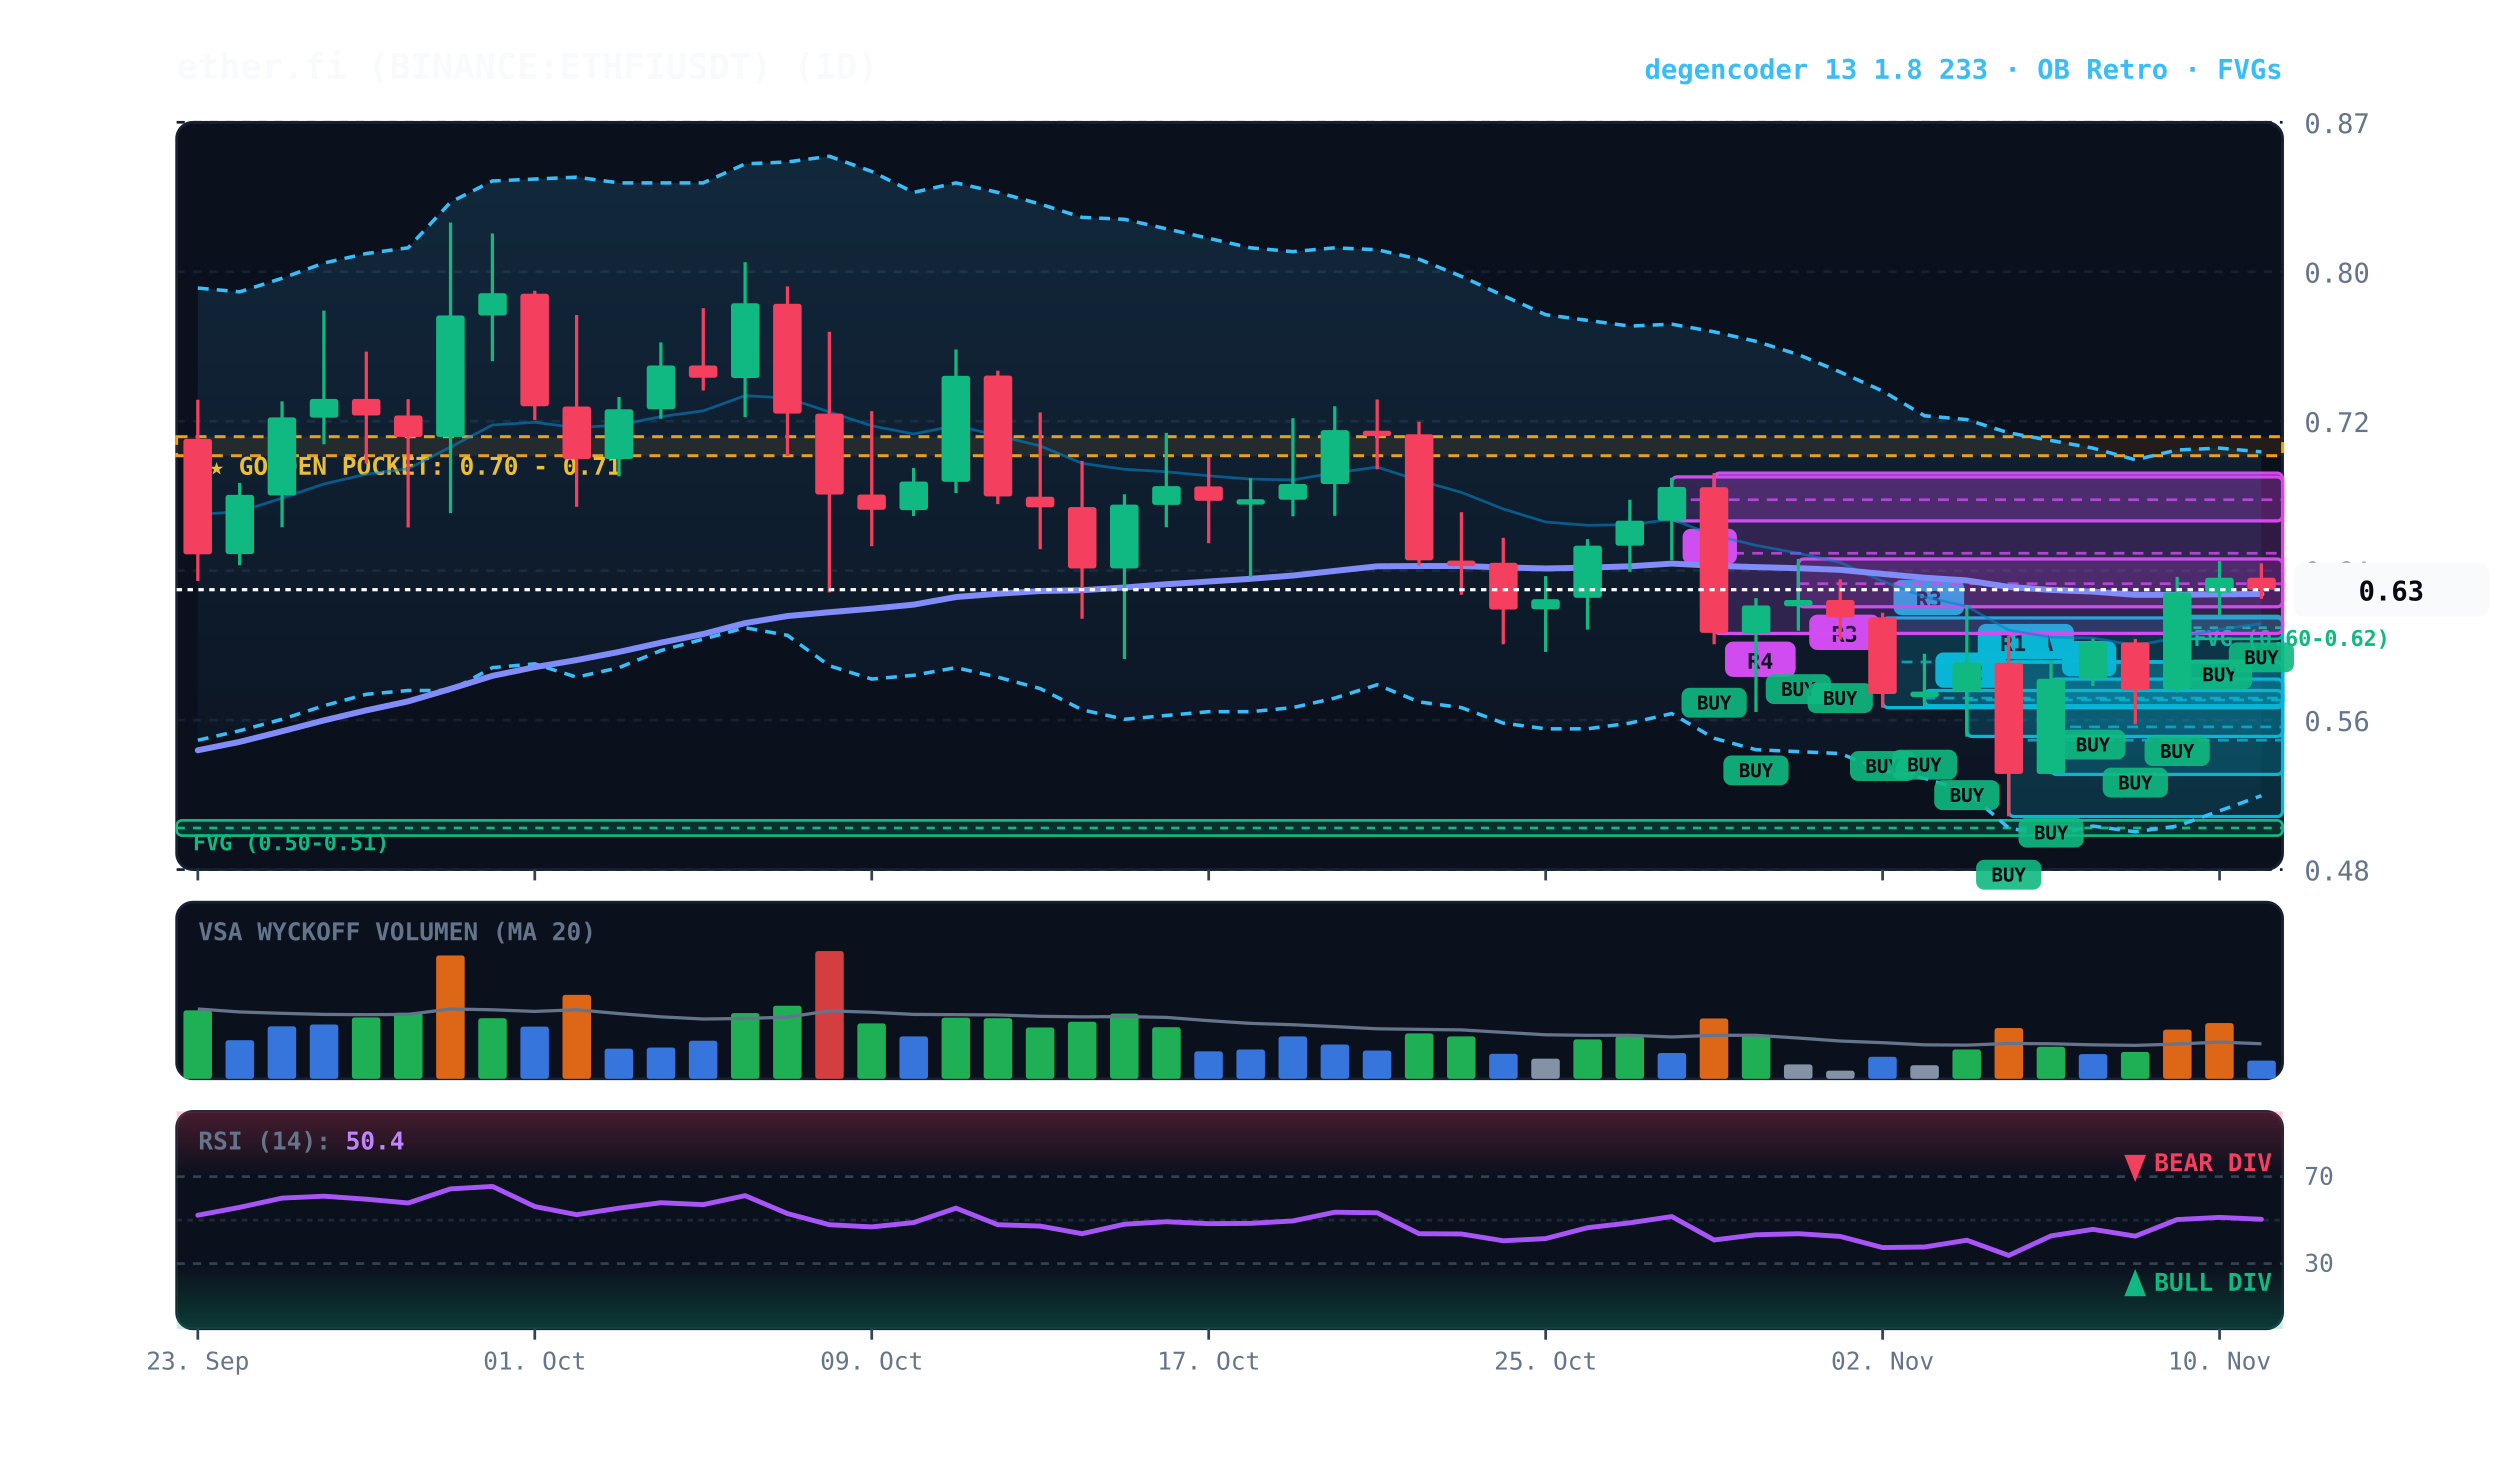
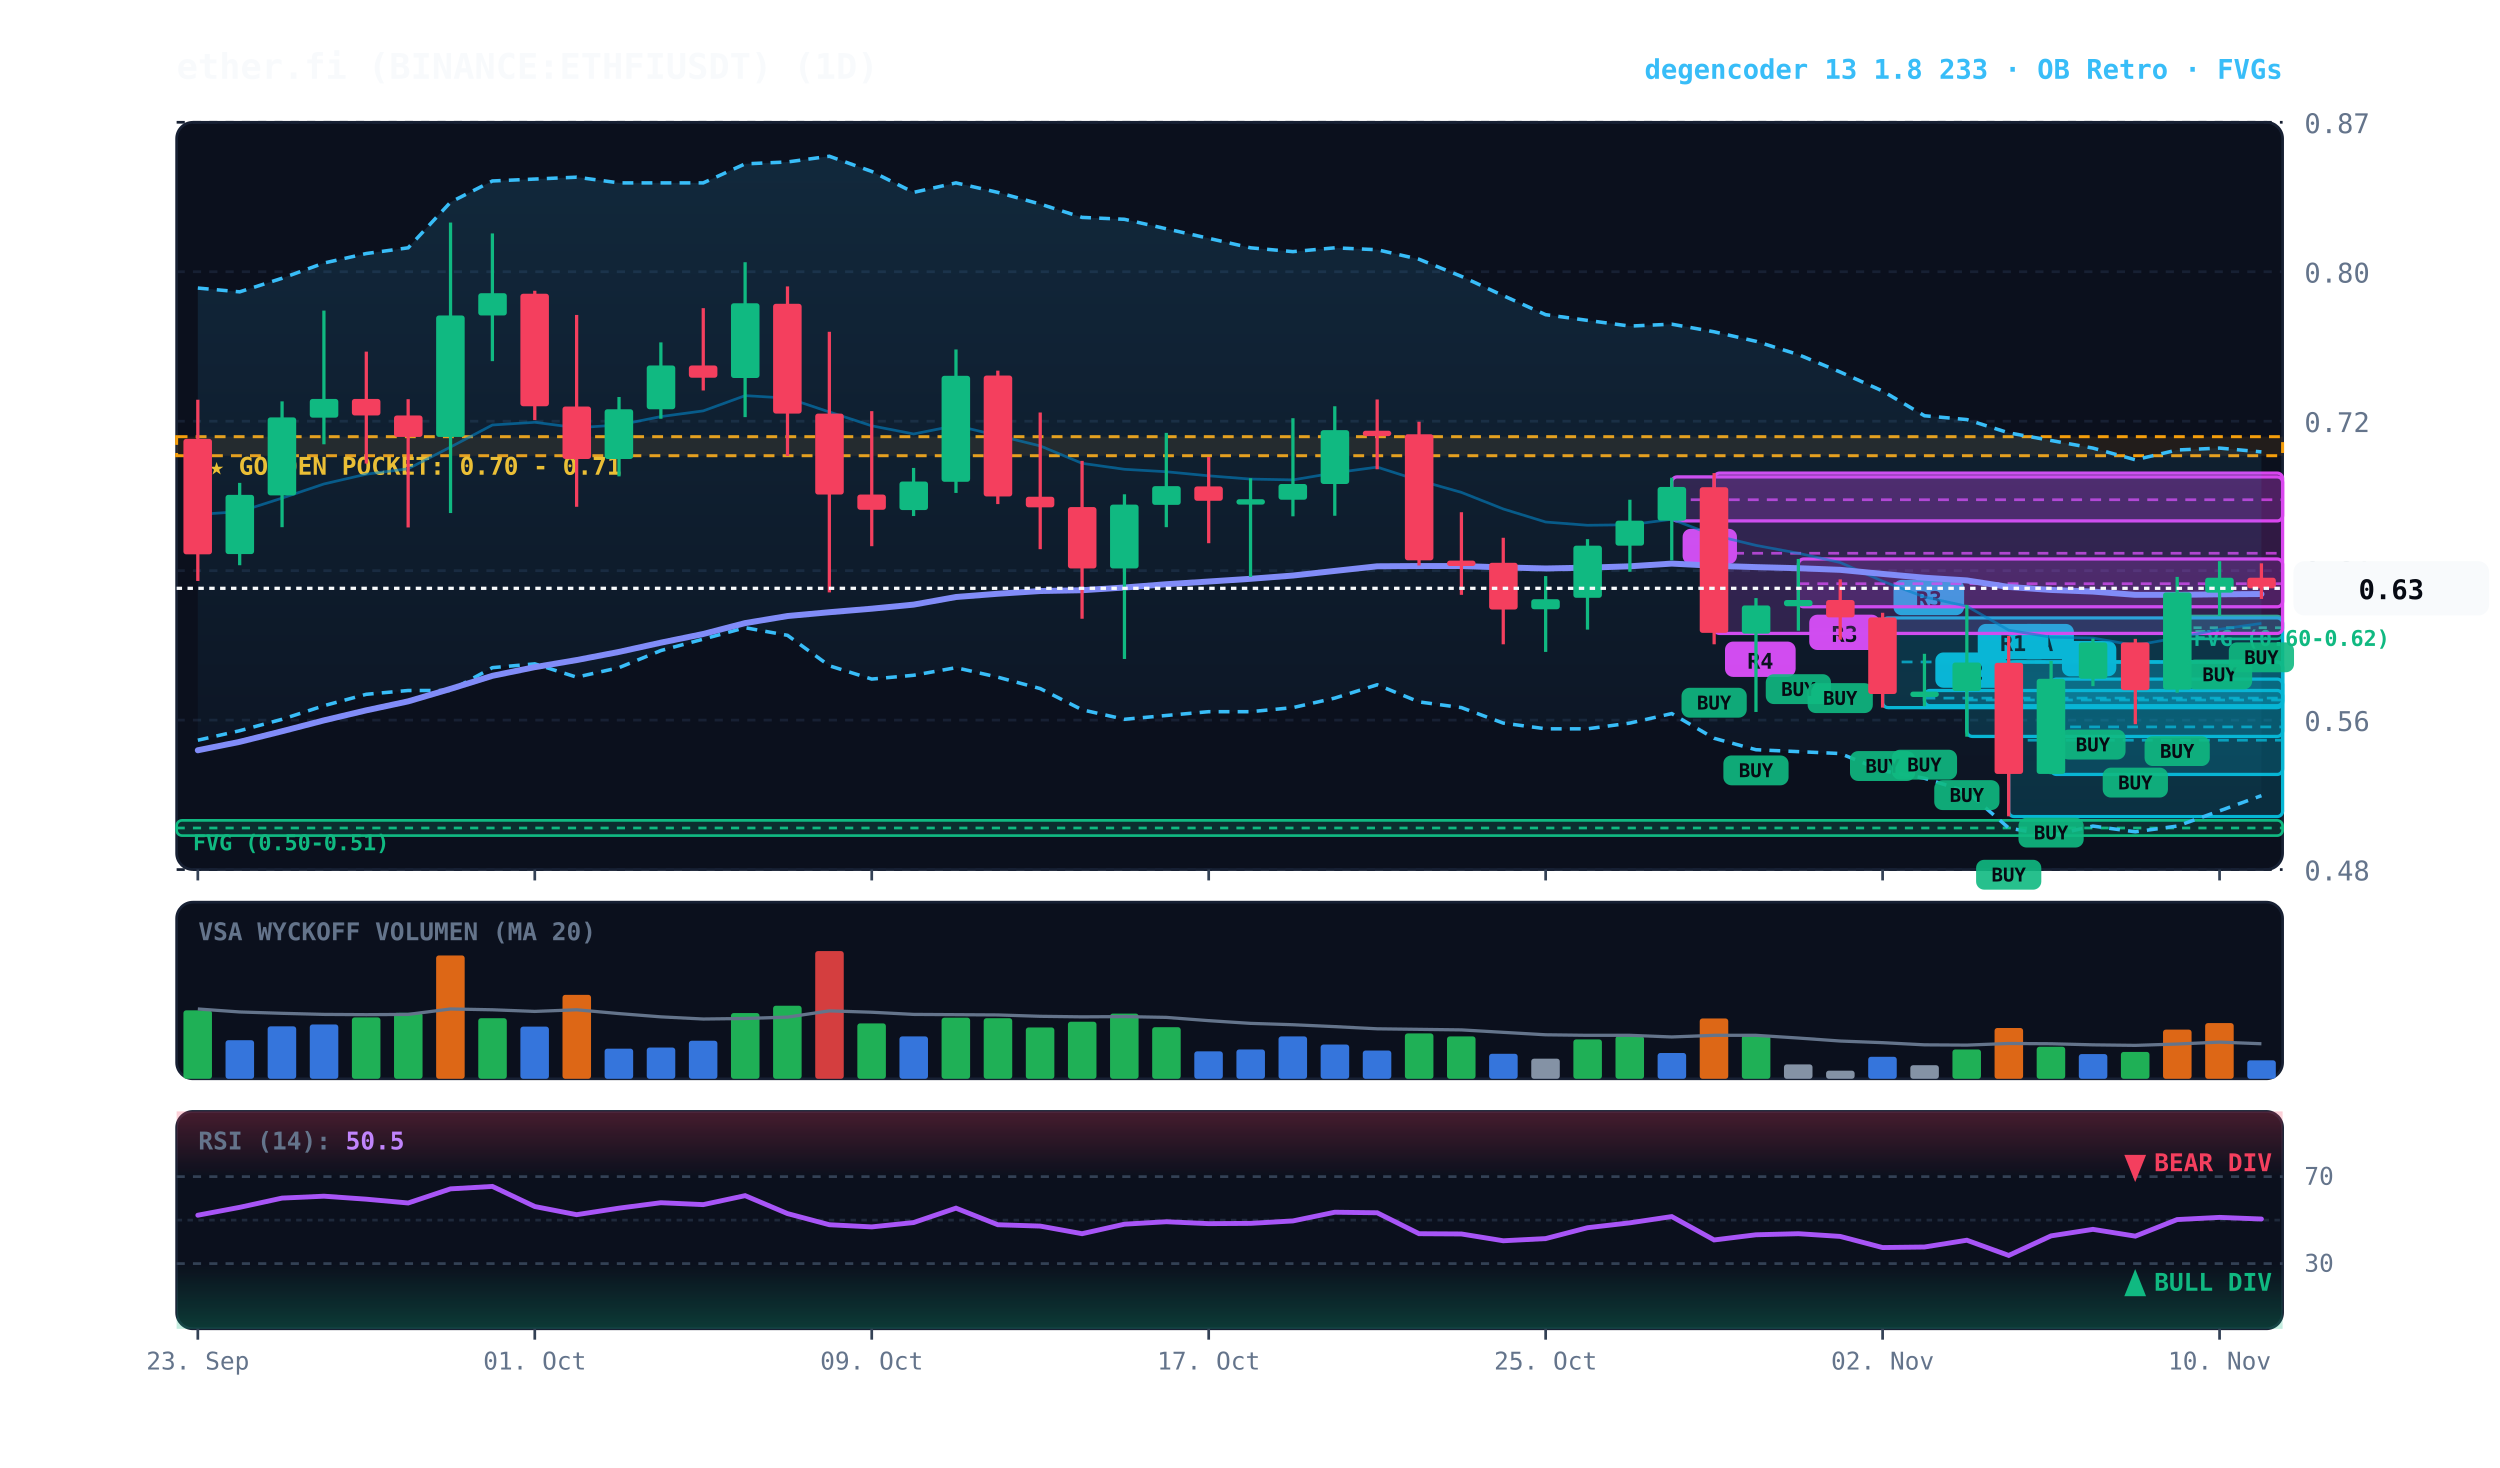
<svg xmlns="http://www.w3.org/2000/svg" viewBox="0 0 920 540" width="100%" height="100%" style="background:#070a13; font-family:'JetBrains Mono', monospace;">
  <defs>
    <linearGradient id="cloud-grad" x1="0%" y1="0%" x2="0%" y2="100%">
      <stop offset="0%" stop-color="#38bdf8" stop-opacity="0.14" />
      <stop offset="100%" stop-color="#38bdf8" stop-opacity="0.02" />
    </linearGradient>
    <linearGradient id="rsi-overbought" x1="0%" y1="0%" x2="0%" y2="100%">
      <stop offset="0%" stop-color="#f43f5e" stop-opacity="0.25" />
      <stop offset="100%" stop-color="#f43f5e" stop-opacity="0.0" />
    </linearGradient>
    <linearGradient id="rsi-oversold" x1="0%" y1="0%" x2="0%" y2="100%">
      <stop offset="0%" stop-color="#10b981" stop-opacity="0.0" />
      <stop offset="100%" stop-color="#10b981" stop-opacity="0.25" />
    </linearGradient>
  </defs>
  <rect x="65" y="45" width="775" height="275" fill="#0b101d" rx="6" stroke="#172033" stroke-width="1" />
  <rect x="65" y="332" width="775" height="65" fill="#0b101d" rx="6" stroke="#172033" stroke-width="1" />
  <rect x="65" y="409" width="775" height="80" fill="#0b101d" rx="6" stroke="#172033" stroke-width="1" />
  <line x1="65" y1="320.0" x2="840" y2="320.0" stroke="#172033" stroke-dasharray="3,3" stroke-width="1" />
  <text x="848" y="324.0" fill="#64748b" font-size="10" text-anchor="start">0.48</text>
  <line x1="65" y1="265.0" x2="840" y2="265.0" stroke="#172033" stroke-dasharray="3,3" stroke-width="1" />
  <text x="848" y="269.0" fill="#64748b" font-size="10" text-anchor="start">0.56</text>
  <line x1="65" y1="210.0" x2="840" y2="210.0" stroke="#172033" stroke-dasharray="3,3" stroke-width="1" />
  <text x="848" y="214.0" fill="#64748b" font-size="10" text-anchor="start">0.64</text>
  <line x1="65" y1="155.0" x2="840" y2="155.0" stroke="#172033" stroke-dasharray="3,3" stroke-width="1" />
  <text x="848" y="159.0" fill="#64748b" font-size="10" text-anchor="start">0.72</text>
  <line x1="65" y1="100.0" x2="840" y2="100.0" stroke="#172033" stroke-dasharray="3,3" stroke-width="1" />
  <text x="848" y="104.0" fill="#64748b" font-size="10" text-anchor="start">0.80</text>
  <line x1="65" y1="45.0" x2="840" y2="45.0" stroke="#172033" stroke-dasharray="3,3" stroke-width="1" />
  <text x="848" y="49.0" fill="#64748b" font-size="10" text-anchor="start">0.87</text>
  <rect x="65" y="160.7" width="775" height="7.0" fill="rgba(245, 158, 11, 0.10)" stroke="#f59e0b" stroke-dasharray="4,3" stroke-width="1.1" />
  <text x="77" y="174.7" fill="#fbbf24" font-size="9" font-weight="bold">★ GOLDEN POCKET: 0.70 - 0.71</text>
  <rect x="801.2" y="226.7" width="38.8" height="8.4" fill="rgba(16, 185, 129, 0.18)" stroke="#10b981" stroke-width="1" rx="2" />
  <line x1="801.2" y1="231.0" x2="840" y2="231.0" stroke="#10b981" stroke-dasharray="3,3" stroke-width="1" />
  <text x="807.2" y="237.7" fill="#10b981" font-size="8" font-weight="bold">FVG (0.60-0.62)</text>
  <rect x="65.0" y="301.9" width="775.0" height="5.6" fill="rgba(16, 185, 129, 0.18)" stroke="#10b981" stroke-width="1" rx="2" />
  <line x1="65.0" y1="304.7" x2="840" y2="304.7" stroke="#10b981" stroke-dasharray="3,3" stroke-width="1" />
  <text x="71.0" y="312.9" fill="#10b981" font-size="8" font-weight="bold">FVG (0.50-0.51)</text>
  <rect x="754.8" y="249.9" width="85.2" height="35.1" fill="rgba(6, 182, 212, 0.18)" stroke="#06b6d4" stroke-width="1.2" rx="2" />
  <line x1="754.8" y1="267.5" x2="840" y2="267.5" stroke="#06b6d4" stroke-dasharray="4,3" stroke-width="1.0" opacity="0.8" />
  <rect x="758.8" y="235.9" width="20" height="13" fill="#06b6d4" rx="3" />
  <text x="768.8" y="245.9" fill="#070a13" font-size="8" font-weight="bold" text-anchor="middle">B</text>
  <rect x="739.2" y="243.6" width="100.8" height="56.9" fill="rgba(6, 182, 212, 0.18)" stroke="#06b6d4" stroke-width="1.2" rx="2" />
  <line x1="739.2" y1="272.4" x2="840" y2="272.4" stroke="#06b6d4" stroke-dasharray="4,3" stroke-width="1.0" opacity="0.8" />
  <rect x="743.2" y="229.6" width="20" height="13" fill="#06b6d4" rx="3" />
  <text x="753.2" y="239.6" fill="#070a13" font-size="8" font-weight="bold" text-anchor="middle">A</text>
  <rect x="723.8" y="243.6" width="116.2" height="27.4" fill="rgba(6, 182, 212, 0.18)" stroke="#06b6d4" stroke-width="1.2" rx="2" />
  <line x1="723.8" y1="257.6" x2="840" y2="257.6" stroke="#06b6d4" stroke-dasharray="4,3" stroke-width="1.0" opacity="0.8" />
  <rect x="727.8" y="229.6" width="26" height="13" fill="#06b6d4" rx="3" />
  <text x="740.8" y="239.6" fill="#070a13" font-size="8" font-weight="bold" text-anchor="middle">R1</text>
  <rect x="708.2" y="254.1" width="131.8" height="5.6" fill="rgba(6, 182, 212, 0.18)" stroke="#06b6d4" stroke-width="1.2" rx="2" />
  <line x1="708.2" y1="256.9" x2="840" y2="256.9" stroke="#06b6d4" stroke-dasharray="4,3" stroke-width="1.0" opacity="0.8" />
  <rect x="712.2" y="240.1" width="26" height="13" fill="#06b6d4" rx="3" />
  <text x="725.2" y="250.1" fill="#070a13" font-size="8" font-weight="bold" text-anchor="middle">R2</text>
  <rect x="692.8" y="227.4" width="147.2" height="33.0" fill="rgba(6, 182, 212, 0.18)" stroke="#06b6d4" stroke-width="1.2" rx="2" />
  <line x1="692.8" y1="243.6" x2="840" y2="243.6" stroke="#06b6d4" stroke-dasharray="4,3" stroke-width="1.0" opacity="0.8" />
  <rect x="696.8" y="213.4" width="26" height="13" fill="#06b6d4" rx="3" />
  <text x="709.8" y="223.4" fill="#070a13" font-size="8" font-weight="bold" text-anchor="middle">R3</text>
  <rect x="661.8" y="205.7" width="178.2" height="17.6" fill="rgba(217, 70, 239, 0.18)" stroke="#d946ef" stroke-width="1.2" rx="2" />
  <line x1="661.8" y1="214.8" x2="840" y2="214.8" stroke="#d946ef" stroke-dasharray="4,3" stroke-width="1.0" opacity="0.8" />
  <rect x="665.8" y="226.2" width="26" height="13" fill="#d946ef" rx="3" />
  <text x="678.8" y="236.2" fill="#070a13" font-size="8" font-weight="bold" text-anchor="middle">R3</text>
  <rect x="630.8" y="174.1" width="209.2" height="59.0" fill="rgba(217, 70, 239, 0.18)" stroke="#d946ef" stroke-width="1.2" rx="2" />
  <line x1="630.8" y1="203.6" x2="840" y2="203.6" stroke="#d946ef" stroke-dasharray="4,3" stroke-width="1.0" opacity="0.8" />
  <rect x="634.8" y="236.1" width="26" height="13" fill="#d946ef" rx="3" />
  <text x="647.8" y="246.1" fill="#070a13" font-size="8" font-weight="bold" text-anchor="middle">R4</text>
  <rect x="615.2" y="175.5" width="224.8" height="16.2" fill="rgba(217, 70, 239, 0.18)" stroke="#d946ef" stroke-width="1.2" rx="2" />
  <line x1="615.2" y1="183.9" x2="840" y2="183.9" stroke="#d946ef" stroke-dasharray="4,3" stroke-width="1.0" opacity="0.8" />
  <rect x="619.2" y="194.6" width="20" height="13" fill="#d946ef" rx="3" />
  <text x="629.2" y="204.6" fill="#070a13" font-size="8" font-weight="bold" text-anchor="middle">B</text>
  <polygon points="72.8,106.0 88.2,107.4 103.8,102.4 119.2,96.8 134.8,93.3 150.2,91.2 165.8,74.4 181.2,66.6 196.8,65.9 212.2,65.2 227.8,67.3 243.2,67.3 258.8,67.3 274.2,60.3 289.8,59.6 305.2,57.5 320.8,63.1 336.2,70.8 351.8,67.3 367.2,70.8 382.8,75.1 398.2,80.0 413.8,80.7 429.2,84.2 444.8,87.7 460.2,91.2 475.8,92.6 491.2,91.2 506.8,91.9 522.2,95.4 537.8,101.7 553.2,108.8 568.8,115.8 584.2,117.9 599.8,120.0 615.2,119.3 630.8,122.1 646.2,125.6 661.8,130.5 677.2,136.9 692.8,143.9 708.2,153.0 723.8,154.4 739.2,159.3 754.8,162.1 770.2,164.9 785.8,169.2 801.2,165.6 816.8,164.9 832.2,166.3 832.2,292.8 816.8,298.4 801.2,304.0 785.8,306.1 770.2,304.0 754.8,307.5 739.2,304.7 723.8,291.3 708.2,286.4 692.8,283.6 677.2,277.3 661.8,276.6 646.2,275.9 630.8,271.7 615.2,262.6 599.8,266.1 584.2,268.2 568.8,268.2 553.2,266.1 537.8,260.4 522.2,258.3 506.8,252.0 491.2,256.9 475.8,260.4 460.2,261.9 444.8,261.9 429.2,263.3 413.8,264.7 398.2,261.2 382.8,253.4 367.2,249.2 351.8,245.7 336.2,248.5 320.8,249.9 305.2,245.0 289.8,233.8 274.2,231.0 258.8,235.2 243.2,239.4 227.8,245.7 212.2,249.2 196.8,244.3 181.2,245.7 165.8,254.1 150.2,254.1 134.8,255.5 119.2,259.7 103.8,264.7 88.2,268.9 72.8,272.4" fill="url(#cloud-grad)" />
  <polyline points="72.8,106.0 88.2,107.4 103.8,102.4 119.2,96.8 134.8,93.3 150.2,91.2 165.8,74.4 181.2,66.6 196.8,65.9 212.2,65.2 227.8,67.3 243.2,67.3 258.8,67.3 274.2,60.3 289.8,59.6 305.2,57.5 320.8,63.1 336.2,70.8 351.8,67.3 367.2,70.8 382.8,75.1 398.2,80.0 413.8,80.7 429.2,84.2 444.8,87.7 460.2,91.2 475.8,92.6 491.2,91.2 506.8,91.9 522.2,95.4 537.8,101.7 553.2,108.8 568.8,115.8 584.2,117.9 599.8,120.0 615.2,119.3 630.8,122.1 646.2,125.6 661.8,130.5 677.2,136.9 692.8,143.9 708.2,153.0 723.8,154.4 739.2,159.3 754.8,162.1 770.2,164.9 785.8,169.2 801.2,165.6 816.8,164.9 832.2,166.3" fill="none" stroke="#38bdf8" stroke-width="1.3" stroke-dasharray="4,3" />
  <polyline points="72.8,272.4 88.2,268.9 103.8,264.7 119.2,259.7 134.8,255.5 150.2,254.1 165.8,254.1 181.2,245.7 196.8,244.3 212.2,249.2 227.8,245.7 243.2,239.4 258.8,235.2 274.2,231.0 289.8,233.8 305.2,245.0 320.8,249.9 336.2,248.5 351.8,245.7 367.2,249.2 382.8,253.4 398.2,261.2 413.8,264.7 429.2,263.3 444.8,261.9 460.2,261.9 475.8,260.4 491.2,256.9 506.8,252.0 522.2,258.3 537.8,260.4 553.2,266.1 568.8,268.2 584.2,268.2 599.8,266.1 615.2,262.6 630.8,271.7 646.2,275.9 661.8,276.6 677.2,277.3 692.8,283.6 708.2,286.4 723.8,291.3 739.2,304.7 754.8,307.5 770.2,304.0 785.8,306.1 801.2,304.0 816.8,298.4 832.2,292.8" fill="none" stroke="#38bdf8" stroke-width="1.3" stroke-dasharray="4,3" />
-   <polyline points="72.8,189.3 88.2,188.3 103.8,183.3 119.2,178.1 134.8,174.5 150.2,172.5 165.8,164.5 181.2,156.4 196.8,155.4 212.2,157.4 227.8,156.4 243.2,153.3 258.8,151.2 274.2,145.6 289.8,146.5 305.2,151.6 320.8,156.7 336.2,159.7 351.8,156.6 367.2,160.3 382.8,164.1 398.2,170.5 413.8,172.7 429.2,173.6 444.8,175.1 460.2,176.3 475.8,176.6 491.2,174.0 506.8,171.9 522.2,176.8 537.8,181.2 553.2,187.3 568.8,192.1 584.2,193.3 599.8,193.1 615.2,191.1 630.8,197.0 646.2,200.7 661.8,203.6 677.2,207.0 692.8,213.9 708.2,219.7 723.8,223.1 739.2,231.9 754.8,234.5 770.2,234.8 785.8,237.5 801.2,234.7 816.8,231.6 832.2,229.5" fill="none" stroke="#0284c7" stroke-width="1.0" stroke-opacity="0.6" />
+   <polyline points="72.8,189.3 88.2,188.3 103.8,183.3 119.2,178.1 134.8,174.5 150.2,172.5 165.8,164.5 181.2,156.4 196.8,155.4 212.2,157.4 227.8,156.4 243.2,153.3 258.8,151.2 274.2,145.6 289.8,146.5 305.2,151.6 320.8,156.7 336.2,159.7 351.8,156.6 367.2,160.3 382.8,164.1 398.2,170.5 413.8,172.7 429.2,173.6 444.8,175.1 460.2,176.3 475.8,176.6 491.2,174.0 506.8,171.9 522.2,176.8 537.8,181.2 553.2,187.3 568.8,192.1 584.2,193.3 599.8,193.1 615.2,191.1 630.8,197.0 646.2,200.7 661.8,203.6 677.2,207.0 692.8,213.9 708.2,219.7 723.8,223.1 739.2,231.9 754.8,234.5 770.2,234.8 785.8,237.5 801.2,234.7 816.8,231.6 832.2,229.4" fill="none" stroke="#0284c7" stroke-width="1.0" stroke-opacity="0.6" />
  <polyline points="72.8,276.1 88.2,273.0 103.8,269.1 119.2,265.1 134.8,261.4 150.2,258.1 165.8,253.5 181.2,248.7 196.8,245.5 212.2,242.9 227.8,239.9 243.2,236.5 258.8,233.3 274.2,229.3 289.8,226.7 305.2,225.3 320.8,224.0 336.2,222.5 351.8,219.7 367.2,218.5 382.8,217.5 398.2,217.2 413.8,216.2 429.2,215.0 444.8,214.0 460.2,213.0 475.8,211.8 491.2,210.1 506.8,208.4 522.2,208.3 537.8,208.3 553.2,208.8 568.8,209.2 584.2,208.9 599.8,208.4 615.2,207.4 630.8,208.2 646.2,208.7 661.8,209.1 677.2,209.7 692.8,211.2 708.2,212.6 723.8,213.6 739.2,216.0 754.8,217.1 770.2,217.7 785.8,218.9 801.2,218.9 816.8,218.7 832.2,218.6" fill="none" stroke="#818cf8" stroke-width="2.2" stroke-linecap="round" />
  <line x1="72.8" y1="147.1" x2="72.8" y2="213.8" stroke="#f43f5e" stroke-width="1.2" />
  <rect x="67.5" y="161.5" width="10.5" height="42.5" fill="#f43f5e" rx="1" />
  <line x1="88.2" y1="177.7" x2="88.2" y2="208.0" stroke="#10b981" stroke-width="1.2" />
  <rect x="83.0" y="182.1" width="10.5" height="21.8" fill="#10b981" rx="1" />
  <line x1="103.8" y1="147.7" x2="103.8" y2="194.0" stroke="#10b981" stroke-width="1.2" />
  <rect x="98.5" y="153.6" width="10.5" height="28.7" fill="#10b981" rx="1" />
  <line x1="119.2" y1="114.3" x2="119.2" y2="163.5" stroke="#10b981" stroke-width="1.2" />
  <rect x="114.0" y="146.8" width="10.5" height="6.9" fill="#10b981" rx="1" />
  <line x1="134.8" y1="129.4" x2="134.8" y2="170.6" stroke="#f43f5e" stroke-width="1.2" />
  <rect x="129.5" y="146.8" width="10.5" height="6.1" fill="#f43f5e" rx="1" />
  <line x1="150.2" y1="146.9" x2="150.2" y2="194.1" stroke="#f43f5e" stroke-width="1.2" />
  <rect x="145.0" y="152.9" width="10.5" height="7.9" fill="#f43f5e" rx="1" />
  <line x1="165.8" y1="81.9" x2="165.8" y2="188.8" stroke="#10b981" stroke-width="1.2" />
  <rect x="160.5" y="116.1" width="10.5" height="44.7" fill="#10b981" rx="1" />
  <line x1="181.2" y1="85.9" x2="181.2" y2="132.9" stroke="#10b981" stroke-width="1.2" />
  <rect x="176.0" y="107.9" width="10.5" height="8.2" fill="#10b981" rx="1" />
  <line x1="196.8" y1="107.0" x2="196.8" y2="154.6" stroke="#f43f5e" stroke-width="1.2" />
  <rect x="191.5" y="108.1" width="10.5" height="41.4" fill="#f43f5e" rx="1" />
  <line x1="212.2" y1="115.9" x2="212.2" y2="186.5" stroke="#f43f5e" stroke-width="1.2" />
  <rect x="207.0" y="149.6" width="10.5" height="19.3" fill="#f43f5e" rx="1" />
  <line x1="227.8" y1="146.1" x2="227.8" y2="175.3" stroke="#10b981" stroke-width="1.2" />
  <rect x="222.5" y="150.6" width="10.5" height="18.3" fill="#10b981" rx="1" />
  <line x1="243.2" y1="126.0" x2="243.2" y2="154.1" stroke="#10b981" stroke-width="1.2" />
  <rect x="238.0" y="134.5" width="10.5" height="16.1" fill="#10b981" rx="1" />
  <line x1="258.8" y1="113.4" x2="258.8" y2="143.7" stroke="#f43f5e" stroke-width="1.2" />
  <rect x="253.5" y="134.5" width="10.5" height="4.5" fill="#f43f5e" rx="1" />
  <line x1="274.2" y1="96.5" x2="274.2" y2="153.5" stroke="#10b981" stroke-width="1.2" />
  <rect x="269.0" y="111.6" width="10.5" height="27.5" fill="#10b981" rx="1" />
  <line x1="289.8" y1="105.4" x2="289.8" y2="167.8" stroke="#f43f5e" stroke-width="1.2" />
  <rect x="284.5" y="111.8" width="10.5" height="40.4" fill="#f43f5e" rx="1" />
  <line x1="305.2" y1="122.1" x2="305.2" y2="218.0" stroke="#f43f5e" stroke-width="1.2" />
  <rect x="300.0" y="152.2" width="10.5" height="29.8" fill="#f43f5e" rx="1" />
  <line x1="320.8" y1="151.3" x2="320.8" y2="201.0" stroke="#f43f5e" stroke-width="1.2" />
  <rect x="315.5" y="182.0" width="10.5" height="5.6" fill="#f43f5e" rx="1" />
  <line x1="336.2" y1="172.2" x2="336.2" y2="189.9" stroke="#10b981" stroke-width="1.2" />
  <rect x="331.0" y="177.2" width="10.5" height="10.5" fill="#10b981" rx="1" />
  <line x1="351.8" y1="128.6" x2="351.8" y2="181.4" stroke="#10b981" stroke-width="1.2" />
  <rect x="346.5" y="138.3" width="10.5" height="39.0" fill="#10b981" rx="1" />
  <line x1="367.2" y1="136.4" x2="367.2" y2="185.5" stroke="#f43f5e" stroke-width="1.2" />
  <rect x="362.0" y="138.2" width="10.5" height="44.5" fill="#f43f5e" rx="1" />
  <line x1="382.8" y1="151.8" x2="382.8" y2="202.1" stroke="#f43f5e" stroke-width="1.2" />
  <rect x="377.5" y="182.8" width="10.5" height="3.9" fill="#f43f5e" rx="1" />
  <line x1="398.2" y1="169.6" x2="398.2" y2="227.7" stroke="#f43f5e" stroke-width="1.2" />
  <rect x="393.0" y="186.6" width="10.5" height="22.6" fill="#f43f5e" rx="1" />
  <line x1="413.8" y1="181.9" x2="413.8" y2="242.5" stroke="#10b981" stroke-width="1.2" />
  <rect x="408.5" y="185.7" width="10.5" height="23.5" fill="#10b981" rx="1" />
  <line x1="429.2" y1="159.3" x2="429.2" y2="194.0" stroke="#10b981" stroke-width="1.2" />
  <rect x="424.0" y="178.9" width="10.5" height="6.9" fill="#10b981" rx="1" />
  <line x1="444.8" y1="168.2" x2="444.8" y2="199.9" stroke="#f43f5e" stroke-width="1.2" />
  <rect x="439.5" y="179.0" width="10.5" height="5.3" fill="#f43f5e" rx="1" />
  <line x1="460.2" y1="176.0" x2="460.2" y2="212.3" stroke="#10b981" stroke-width="1.2" />
  <rect x="455.0" y="183.7" width="10.5" height="2.0" fill="#10b981" rx="1" />
  <line x1="475.8" y1="153.9" x2="475.8" y2="190.0" stroke="#10b981" stroke-width="1.2" />
  <rect x="470.5" y="178.1" width="10.5" height="5.8" fill="#10b981" rx="1" />
  <line x1="491.2" y1="149.5" x2="491.2" y2="189.8" stroke="#10b981" stroke-width="1.2" />
  <rect x="486.0" y="158.3" width="10.5" height="19.8" fill="#10b981" rx="1" />
  <line x1="506.8" y1="147.0" x2="506.8" y2="172.7" stroke="#f43f5e" stroke-width="1.2" />
  <rect x="501.5" y="158.5" width="10.5" height="2.0" fill="#f43f5e" rx="1" />
  <line x1="522.2" y1="155.2" x2="522.2" y2="208.1" stroke="#f43f5e" stroke-width="1.2" />
  <rect x="517.0" y="159.8" width="10.5" height="46.4" fill="#f43f5e" rx="1" />
  <line x1="537.8" y1="188.5" x2="537.8" y2="218.9" stroke="#f43f5e" stroke-width="1.2" />
  <rect x="532.5" y="206.3" width="10.5" height="2.0" fill="#f43f5e" rx="1" />
  <line x1="553.2" y1="197.9" x2="553.2" y2="237.1" stroke="#f43f5e" stroke-width="1.2" />
  <rect x="548.0" y="207.1" width="10.5" height="17.2" fill="#f43f5e" rx="1" />
  <line x1="568.8" y1="212.0" x2="568.8" y2="239.9" stroke="#10b981" stroke-width="1.2" />
  <rect x="563.5" y="220.5" width="10.5" height="3.7" fill="#10b981" rx="1" />
  <line x1="584.2" y1="198.4" x2="584.2" y2="231.7" stroke="#10b981" stroke-width="1.2" />
  <rect x="579.0" y="200.8" width="10.5" height="19.2" fill="#10b981" rx="1" />
  <line x1="599.8" y1="183.9" x2="599.8" y2="210.4" stroke="#10b981" stroke-width="1.2" />
  <rect x="594.5" y="191.6" width="10.5" height="9.2" fill="#10b981" rx="1" />
  <line x1="615.2" y1="175.8" x2="615.2" y2="206.2" stroke="#10b981" stroke-width="1.2" />
  <rect x="610.0" y="179.2" width="10.5" height="12.4" fill="#10b981" rx="1" />
  <line x1="630.8" y1="174.1" x2="630.8" y2="237.1" stroke="#f43f5e" stroke-width="1.2" />
  <rect x="625.5" y="179.3" width="10.5" height="53.6" fill="#f43f5e" rx="1" />
  <rect x="618.8" y="253.1" width="24" height="11" fill="#10b981" rx="3" opacity="0.9" />
  <text x="630.8" y="261.1" fill="#070a13" font-size="7" font-weight="bold" text-anchor="middle">BUY</text>
  <line x1="646.2" y1="220.1" x2="646.2" y2="262.0" stroke="#10b981" stroke-width="1.2" />
  <rect x="641.0" y="222.8" width="10.5" height="10.4" fill="#10b981" rx="1" />
  <rect x="634.2" y="278.0" width="24" height="11" fill="#10b981" rx="3" opacity="0.9" />
  <text x="646.2" y="286.0" fill="#070a13" font-size="7" font-weight="bold" text-anchor="middle">BUY</text>
  <line x1="661.8" y1="205.7" x2="661.8" y2="232.1" stroke="#10b981" stroke-width="1.2" />
  <rect x="656.5" y="220.8" width="10.5" height="2.3" fill="#10b981" rx="1" />
  <rect x="649.8" y="248.1" width="24" height="11" fill="#10b981" rx="3" opacity="0.9" />
  <text x="661.8" y="256.1" fill="#070a13" font-size="7" font-weight="bold" text-anchor="middle">BUY</text>
  <line x1="677.2" y1="213.2" x2="677.2" y2="235.4" stroke="#f43f5e" stroke-width="1.2" />
  <rect x="672.0" y="220.8" width="10.5" height="6.4" fill="#f43f5e" rx="1" />
  <rect x="665.2" y="251.4" width="24" height="11" fill="#10b981" rx="3" opacity="0.9" />
  <text x="677.2" y="259.4" fill="#070a13" font-size="7" font-weight="bold" text-anchor="middle">BUY</text>
  <line x1="692.8" y1="225.5" x2="692.8" y2="260.4" stroke="#f43f5e" stroke-width="1.2" />
  <rect x="687.5" y="227.2" width="10.5" height="28.2" fill="#f43f5e" rx="1" />
  <rect x="680.8" y="276.4" width="24" height="11" fill="#10b981" rx="3" opacity="0.9" />
  <text x="692.8" y="284.4" fill="#070a13" font-size="7" font-weight="bold" text-anchor="middle">BUY</text>
  <line x1="708.2" y1="240.6" x2="708.2" y2="259.9" stroke="#10b981" stroke-width="1.2" />
  <rect x="703.0" y="254.5" width="10.5" height="2.0" fill="#10b981" rx="1" />
  <rect x="696.2" y="275.9" width="24" height="11" fill="#10b981" rx="3" opacity="0.9" />
  <text x="708.2" y="283.9" fill="#070a13" font-size="7" font-weight="bold" text-anchor="middle">BUY</text>
  <line x1="723.8" y1="222.6" x2="723.8" y2="271.1" stroke="#10b981" stroke-width="1.2" />
  <rect x="718.5" y="243.8" width="10.5" height="10.5" fill="#10b981" rx="1" />
  <rect x="711.8" y="287.1" width="24" height="11" fill="#10b981" rx="3" opacity="0.9" />
  <text x="723.8" y="295.1" fill="#070a13" font-size="7" font-weight="bold" text-anchor="middle">BUY</text>
  <line x1="739.2" y1="234.0" x2="739.2" y2="300.4" stroke="#f43f5e" stroke-width="1.2" />
  <rect x="734.0" y="243.9" width="10.5" height="40.9" fill="#f43f5e" rx="1" />
  <rect x="727.2" y="316.4" width="24" height="11" fill="#10b981" rx="3" opacity="0.9" />
  <text x="739.2" y="324.4" fill="#070a13" font-size="7" font-weight="bold" text-anchor="middle">BUY</text>
  <line x1="754.8" y1="243.2" x2="754.8" y2="284.9" stroke="#10b981" stroke-width="1.2" />
  <rect x="749.5" y="249.8" width="10.5" height="35.0" fill="#10b981" rx="1" />
  <rect x="742.8" y="300.9" width="24" height="11" fill="#10b981" rx="3" opacity="0.9" />
  <text x="754.8" y="308.9" fill="#070a13" font-size="7" font-weight="bold" text-anchor="middle">BUY</text>
  <line x1="770.2" y1="235.0" x2="770.2" y2="252.5" stroke="#10b981" stroke-width="1.2" />
  <rect x="765.0" y="236.4" width="10.5" height="13.4" fill="#10b981" rx="1" />
  <rect x="758.2" y="268.5" width="24" height="11" fill="#10b981" rx="3" opacity="0.9" />
  <text x="770.2" y="276.5" fill="#070a13" font-size="7" font-weight="bold" text-anchor="middle">BUY</text>
  <line x1="785.8" y1="235.1" x2="785.8" y2="266.5" stroke="#f43f5e" stroke-width="1.2" />
  <rect x="780.5" y="236.4" width="10.5" height="17.6" fill="#f43f5e" rx="1" />
  <rect x="773.8" y="282.5" width="24" height="11" fill="#10b981" rx="3" opacity="0.9" />
  <text x="785.8" y="290.5" fill="#070a13" font-size="7" font-weight="bold" text-anchor="middle">BUY</text>
  <line x1="801.2" y1="212.3" x2="801.2" y2="254.9" stroke="#10b981" stroke-width="1.2" />
  <rect x="796.0" y="218.0" width="10.5" height="35.8" fill="#10b981" rx="1" />
  <rect x="789.2" y="270.9" width="24" height="11" fill="#10b981" rx="3" opacity="0.9" />
  <text x="801.2" y="278.9" fill="#070a13" font-size="7" font-weight="bold" text-anchor="middle">BUY</text>
  <line x1="816.8" y1="206.5" x2="816.8" y2="226.7" stroke="#10b981" stroke-width="1.2" />
  <rect x="811.5" y="212.6" width="10.5" height="5.5" fill="#10b981" rx="1" />
  <rect x="804.8" y="242.7" width="24" height="11" fill="#10b981" rx="3" opacity="0.9" />
  <text x="816.8" y="250.7" fill="#070a13" font-size="7" font-weight="bold" text-anchor="middle">BUY</text>
  <line x1="832.2" y1="207.3" x2="832.2" y2="220.4" stroke="#f43f5e" stroke-width="1.2" />
-   <rect x="827.0" y="212.6" width="10.5" height="4.4" fill="#f43f5e" rx="1" />
+   <rect x="827.0" y="212.6" width="10.5" height="3.9" fill="#f43f5e" rx="1" />
  <rect x="820.2" y="236.4" width="24" height="11" fill="#10b981" rx="3" opacity="0.9" />
  <text x="832.2" y="244.4" fill="#070a13" font-size="7" font-weight="bold" text-anchor="middle">BUY</text>
-   <line x1="65" y1="217.0" x2="840" y2="217.0" stroke="#f8fafc" stroke-width="1.2" stroke-dasharray="2,2" />
-   <rect x="844" y="207.0" width="72" height="20" fill="#f8fafc" rx="4" />
-   <text x="880" y="221.0" fill="#070a13" font-size="10" font-weight="bold" text-anchor="middle">0.63</text>
+   <line x1="65" y1="216.5" x2="840" y2="216.5" stroke="#f8fafc" stroke-width="1.2" stroke-dasharray="2,2" />
+   <rect x="844" y="206.5" width="72" height="20" fill="#f8fafc" rx="4" />
+   <text x="880" y="220.5" fill="#070a13" font-size="10" font-weight="bold" text-anchor="middle">0.63</text>
  <text x="73" y="346" fill="#64748b" font-size="9" font-weight="bold">VSA WYCKOFF VOLUMEN (MA 20)</text>
  <rect x="67.5" y="371.8" width="10.5" height="25.2" fill="#22c55e" opacity="0.88" rx="1" />
  <rect x="83.0" y="382.8" width="10.5" height="14.2" fill="#3b82f6" opacity="0.88" rx="1" />
  <rect x="98.5" y="377.7" width="10.5" height="19.3" fill="#3b82f6" opacity="0.88" rx="1" />
  <rect x="114.0" y="377.0" width="10.5" height="20.0" fill="#3b82f6" opacity="0.88" rx="1" />
  <rect x="129.5" y="374.4" width="10.5" height="22.6" fill="#22c55e" opacity="0.88" rx="1" />
  <rect x="145.0" y="372.7" width="10.5" height="24.3" fill="#22c55e" opacity="0.88" rx="1" />
  <rect x="160.5" y="351.6" width="10.5" height="45.4" fill="#f97316" opacity="0.88" rx="1" />
  <rect x="176.0" y="374.7" width="10.5" height="22.3" fill="#22c55e" opacity="0.88" rx="1" />
  <rect x="191.5" y="377.8" width="10.5" height="19.2" fill="#3b82f6" opacity="0.88" rx="1" />
  <rect x="207.0" y="366.1" width="10.5" height="30.9" fill="#f97316" opacity="0.88" rx="1" />
  <rect x="222.5" y="385.9" width="10.5" height="11.1" fill="#3b82f6" opacity="0.88" rx="1" />
  <rect x="238.0" y="385.5" width="10.5" height="11.5" fill="#3b82f6" opacity="0.88" rx="1" />
  <rect x="253.5" y="383.0" width="10.5" height="14.0" fill="#3b82f6" opacity="0.88" rx="1" />
  <rect x="269.0" y="372.8" width="10.5" height="24.2" fill="#22c55e" opacity="0.88" rx="1" />
  <rect x="284.5" y="370.1" width="10.5" height="26.9" fill="#22c55e" opacity="0.88" rx="1" />
  <rect x="300.0" y="350.0" width="10.5" height="47.0" fill="#ef4444" opacity="0.88" rx="1" />
  <rect x="315.5" y="376.6" width="10.5" height="20.4" fill="#22c55e" opacity="0.88" rx="1" />
  <rect x="331.0" y="381.4" width="10.5" height="15.6" fill="#3b82f6" opacity="0.88" rx="1" />
  <rect x="346.5" y="374.5" width="10.5" height="22.5" fill="#22c55e" opacity="0.88" rx="1" />
  <rect x="362.0" y="374.7" width="10.5" height="22.3" fill="#22c55e" opacity="0.88" rx="1" />
  <rect x="377.5" y="378.1" width="10.5" height="18.9" fill="#22c55e" opacity="0.88" rx="1" />
  <rect x="393.0" y="376.0" width="10.5" height="21.0" fill="#22c55e" opacity="0.88" rx="1" />
  <rect x="408.5" y="373.0" width="10.5" height="24.0" fill="#22c55e" opacity="0.88" rx="1" />
  <rect x="424.0" y="378.0" width="10.5" height="19.0" fill="#22c55e" opacity="0.88" rx="1" />
  <rect x="439.5" y="386.9" width="10.5" height="10.1" fill="#3b82f6" opacity="0.88" rx="1" />
  <rect x="455.0" y="386.2" width="10.5" height="10.8" fill="#3b82f6" opacity="0.88" rx="1" />
  <rect x="470.5" y="381.4" width="10.5" height="15.6" fill="#3b82f6" opacity="0.88" rx="1" />
  <rect x="486.0" y="384.4" width="10.5" height="12.6" fill="#3b82f6" opacity="0.88" rx="1" />
  <rect x="501.5" y="386.6" width="10.5" height="10.4" fill="#3b82f6" opacity="0.88" rx="1" />
  <rect x="517.0" y="380.3" width="10.5" height="16.7" fill="#22c55e" opacity="0.88" rx="1" />
  <rect x="532.5" y="381.4" width="10.5" height="15.6" fill="#22c55e" opacity="0.88" rx="1" />
  <rect x="548.0" y="387.8" width="10.5" height="9.2" fill="#3b82f6" opacity="0.88" rx="1" />
  <rect x="563.5" y="389.6" width="10.5" height="7.4" fill="#94a3b8" opacity="0.88" rx="1" />
  <rect x="579.0" y="382.5" width="10.5" height="14.5" fill="#22c55e" opacity="0.88" rx="1" />
  <rect x="594.5" y="381.3" width="10.5" height="15.7" fill="#22c55e" opacity="0.88" rx="1" />
  <rect x="610.0" y="387.5" width="10.5" height="9.5" fill="#3b82f6" opacity="0.88" rx="1" />
  <rect x="625.5" y="374.8" width="10.5" height="22.2" fill="#f97316" opacity="0.88" rx="1" />
  <rect x="641.0" y="381.0" width="10.5" height="16.0" fill="#22c55e" opacity="0.88" rx="1" />
  <rect x="656.5" y="391.7" width="10.5" height="5.3" fill="#94a3b8" opacity="0.88" rx="1" />
  <rect x="672.0" y="394.0" width="10.5" height="3.0" fill="#94a3b8" opacity="0.88" rx="1" />
  <rect x="687.5" y="388.9" width="10.5" height="8.1" fill="#3b82f6" opacity="0.88" rx="1" />
  <rect x="703.0" y="392.0" width="10.5" height="5.0" fill="#94a3b8" opacity="0.88" rx="1" />
  <rect x="718.5" y="386.2" width="10.5" height="10.8" fill="#22c55e" opacity="0.88" rx="1" />
  <rect x="734.0" y="378.3" width="10.5" height="18.7" fill="#f97316" opacity="0.88" rx="1" />
  <rect x="749.5" y="385.2" width="10.5" height="11.8" fill="#22c55e" opacity="0.88" rx="1" />
  <rect x="765.0" y="387.9" width="10.5" height="9.1" fill="#3b82f6" opacity="0.88" rx="1" />
  <rect x="780.5" y="387.1" width="10.5" height="9.9" fill="#22c55e" opacity="0.88" rx="1" />
  <rect x="796.0" y="378.9" width="10.5" height="18.1" fill="#f97316" opacity="0.88" rx="1" />
  <rect x="811.5" y="376.5" width="10.5" height="20.5" fill="#f97316" opacity="0.88" rx="1" />
-   <rect x="827.0" y="390.3" width="10.5" height="6.7" fill="#3b82f6" opacity="0.88" rx="1" />
+   <rect x="827.0" y="390.2" width="10.5" height="6.8" fill="#3b82f6" opacity="0.88" rx="1" />
  <polyline points="72.8,371.3 88.2,372.4 103.8,372.9 119.2,373.3 134.8,373.4 150.2,373.3 165.8,371.3 181.2,371.6 196.8,372.2 212.2,371.6 227.8,373.0 243.2,374.2 258.8,375.0 274.2,374.8 289.8,374.3 305.2,372.0 320.8,372.5 336.2,373.3 351.8,373.4 367.2,373.5 382.8,374.0 398.2,374.2 413.8,374.1 429.2,374.4 444.8,375.6 460.2,376.6 475.8,377.1 491.2,377.8 506.8,378.6 522.2,378.8 537.8,379.0 553.2,379.9 568.8,380.8 584.2,381.0 599.8,381.0 615.2,381.6 630.8,381.0 646.2,381.0 661.8,382.0 677.2,383.1 692.8,383.7 708.2,384.5 723.8,384.6 739.2,384.0 754.8,384.1 770.2,384.5 785.8,384.7 801.2,384.2 816.8,383.5 832.2,384.1" fill="none" stroke="#64748b" stroke-width="1.2" />
  <rect x="65" y="409" width="775" height="24.0" fill="url(#rsi-overbought)" />
  <rect x="65" y="465.0" width="775" height="24.0" fill="url(#rsi-oversold)" />
  <line x1="65" y1="433.0" x2="840" y2="433.0" stroke="#334155" stroke-dasharray="3,3" stroke-width="1" />
  <text x="848" y="436.0" fill="#64748b" font-size="9">70</text>
  <line x1="65" y1="449.0" x2="840" y2="449.0" stroke="#1e293b" stroke-dasharray="2,2" stroke-width="1" />
  <line x1="65" y1="465.0" x2="840" y2="465.0" stroke="#334155" stroke-dasharray="3,3" stroke-width="1" />
  <text x="848" y="468.0" fill="#64748b" font-size="9">30</text>
-   <polyline points="72.8,447.2 88.2,444.3 103.8,440.9 119.2,440.2 134.8,441.3 150.2,442.7 165.8,437.5 181.2,436.6 196.8,444.0 212.2,447.0 227.8,444.6 243.2,442.6 258.8,443.3 274.2,440.0 289.8,446.6 305.2,450.7 320.8,451.5 336.2,449.9 351.8,444.6 367.2,450.7 382.8,451.2 398.2,454.0 413.8,450.5 429.2,449.6 444.8,450.3 460.2,450.2 475.8,449.3 491.2,446.1 506.8,446.3 522.2,454.0 537.8,454.1 553.2,456.6 568.8,455.8 584.2,451.8 599.8,450.0 615.2,447.7 630.8,456.3 646.2,454.4 661.8,454.0 677.2,455.0 692.8,459.1 708.2,458.9 723.8,456.4 739.2,462.0 754.8,454.8 770.2,452.4 785.8,454.9 801.2,448.8 816.8,448.0 832.2,448.7" fill="none" stroke="#a855f7" stroke-width="1.8" stroke-linecap="round" />
+   <polyline points="72.8,447.2 88.2,444.3 103.8,440.9 119.2,440.2 134.8,441.3 150.2,442.7 165.8,437.5 181.2,436.6 196.8,444.0 212.2,447.0 227.8,444.6 243.2,442.6 258.8,443.3 274.2,440.0 289.8,446.6 305.2,450.7 320.8,451.5 336.2,449.9 351.8,444.6 367.2,450.7 382.8,451.2 398.2,454.0 413.8,450.5 429.2,449.6 444.8,450.3 460.2,450.2 475.8,449.3 491.2,446.1 506.8,446.3 522.2,454.0 537.8,454.1 553.2,456.6 568.8,455.8 584.2,451.8 599.8,450.0 615.2,447.7 630.8,456.3 646.2,454.4 661.8,454.0 677.2,455.0 692.8,459.1 708.2,458.9 723.8,456.4 739.2,462.0 754.8,454.8 770.2,452.4 785.8,454.9 801.2,448.8 816.8,448.0 832.2,448.6" fill="none" stroke="#a855f7" stroke-width="1.8" stroke-linecap="round" />
  <g transform="translate(785.75, 477)">
    <path d="M 0 -10 L 4 0 L -4 0 Z" fill="#10b981" />
    <text x="7" y="-2" fill="#10b981" font-size="9" font-weight="bold">BULL DIV</text>
  </g>
  <g transform="translate(785.75, 425)">
    <path d="M 0 10 L 4 0 L -4 0 Z" fill="#f43f5e" />
    <text x="7" y="6" fill="#f43f5e" font-size="9" font-weight="bold">BEAR DIV</text>
  </g>
-   <text x="73" y="423" fill="#64748b" font-size="9" font-weight="bold">RSI (14): <tspan fill="#c084fc">50.4</tspan>
+   <text x="73" y="423" fill="#64748b" font-size="9" font-weight="bold">RSI (14): <tspan fill="#c084fc">50.5</tspan>
  </text>
  <line x1="72.8" y1="320" x2="72.8" y2="324" stroke="#334155" stroke-width="1" />
  <line x1="72.8" y1="489" x2="72.8" y2="493" stroke="#334155" stroke-width="1" />
  <text x="72.8" y="504" fill="#64748b" font-size="9" text-anchor="middle">23. Sep</text>
  <line x1="196.8" y1="320" x2="196.8" y2="324" stroke="#334155" stroke-width="1" />
  <line x1="196.8" y1="489" x2="196.8" y2="493" stroke="#334155" stroke-width="1" />
  <text x="196.8" y="504" fill="#64748b" font-size="9" text-anchor="middle">01. Oct</text>
  <line x1="320.8" y1="320" x2="320.8" y2="324" stroke="#334155" stroke-width="1" />
  <line x1="320.8" y1="489" x2="320.8" y2="493" stroke="#334155" stroke-width="1" />
  <text x="320.8" y="504" fill="#64748b" font-size="9" text-anchor="middle">09. Oct</text>
  <line x1="444.8" y1="320" x2="444.8" y2="324" stroke="#334155" stroke-width="1" />
  <line x1="444.8" y1="489" x2="444.8" y2="493" stroke="#334155" stroke-width="1" />
  <text x="444.8" y="504" fill="#64748b" font-size="9" text-anchor="middle">17. Oct</text>
  <line x1="568.8" y1="320" x2="568.8" y2="324" stroke="#334155" stroke-width="1" />
  <line x1="568.8" y1="489" x2="568.8" y2="493" stroke="#334155" stroke-width="1" />
  <text x="568.8" y="504" fill="#64748b" font-size="9" text-anchor="middle">25. Oct</text>
  <line x1="692.8" y1="320" x2="692.8" y2="324" stroke="#334155" stroke-width="1" />
  <line x1="692.8" y1="489" x2="692.8" y2="493" stroke="#334155" stroke-width="1" />
  <text x="692.8" y="504" fill="#64748b" font-size="9" text-anchor="middle">02. Nov</text>
  <line x1="816.8" y1="320" x2="816.8" y2="324" stroke="#334155" stroke-width="1" />
  <line x1="816.8" y1="489" x2="816.8" y2="493" stroke="#334155" stroke-width="1" />
  <text x="816.8" y="504" fill="#64748b" font-size="9" text-anchor="middle">10. Nov</text>
  <text x="65" y="29" fill="#f8fafc" font-size="13" font-weight="bold">ether.fi (BINANCE:ETHFIUSDT) (1D)</text>
  <text x="840" y="29" fill="#38bdf8" font-size="10" font-weight="bold" text-anchor="end">degencoder 13 1.8 233 · OB Retro · FVGs</text>
</svg>
